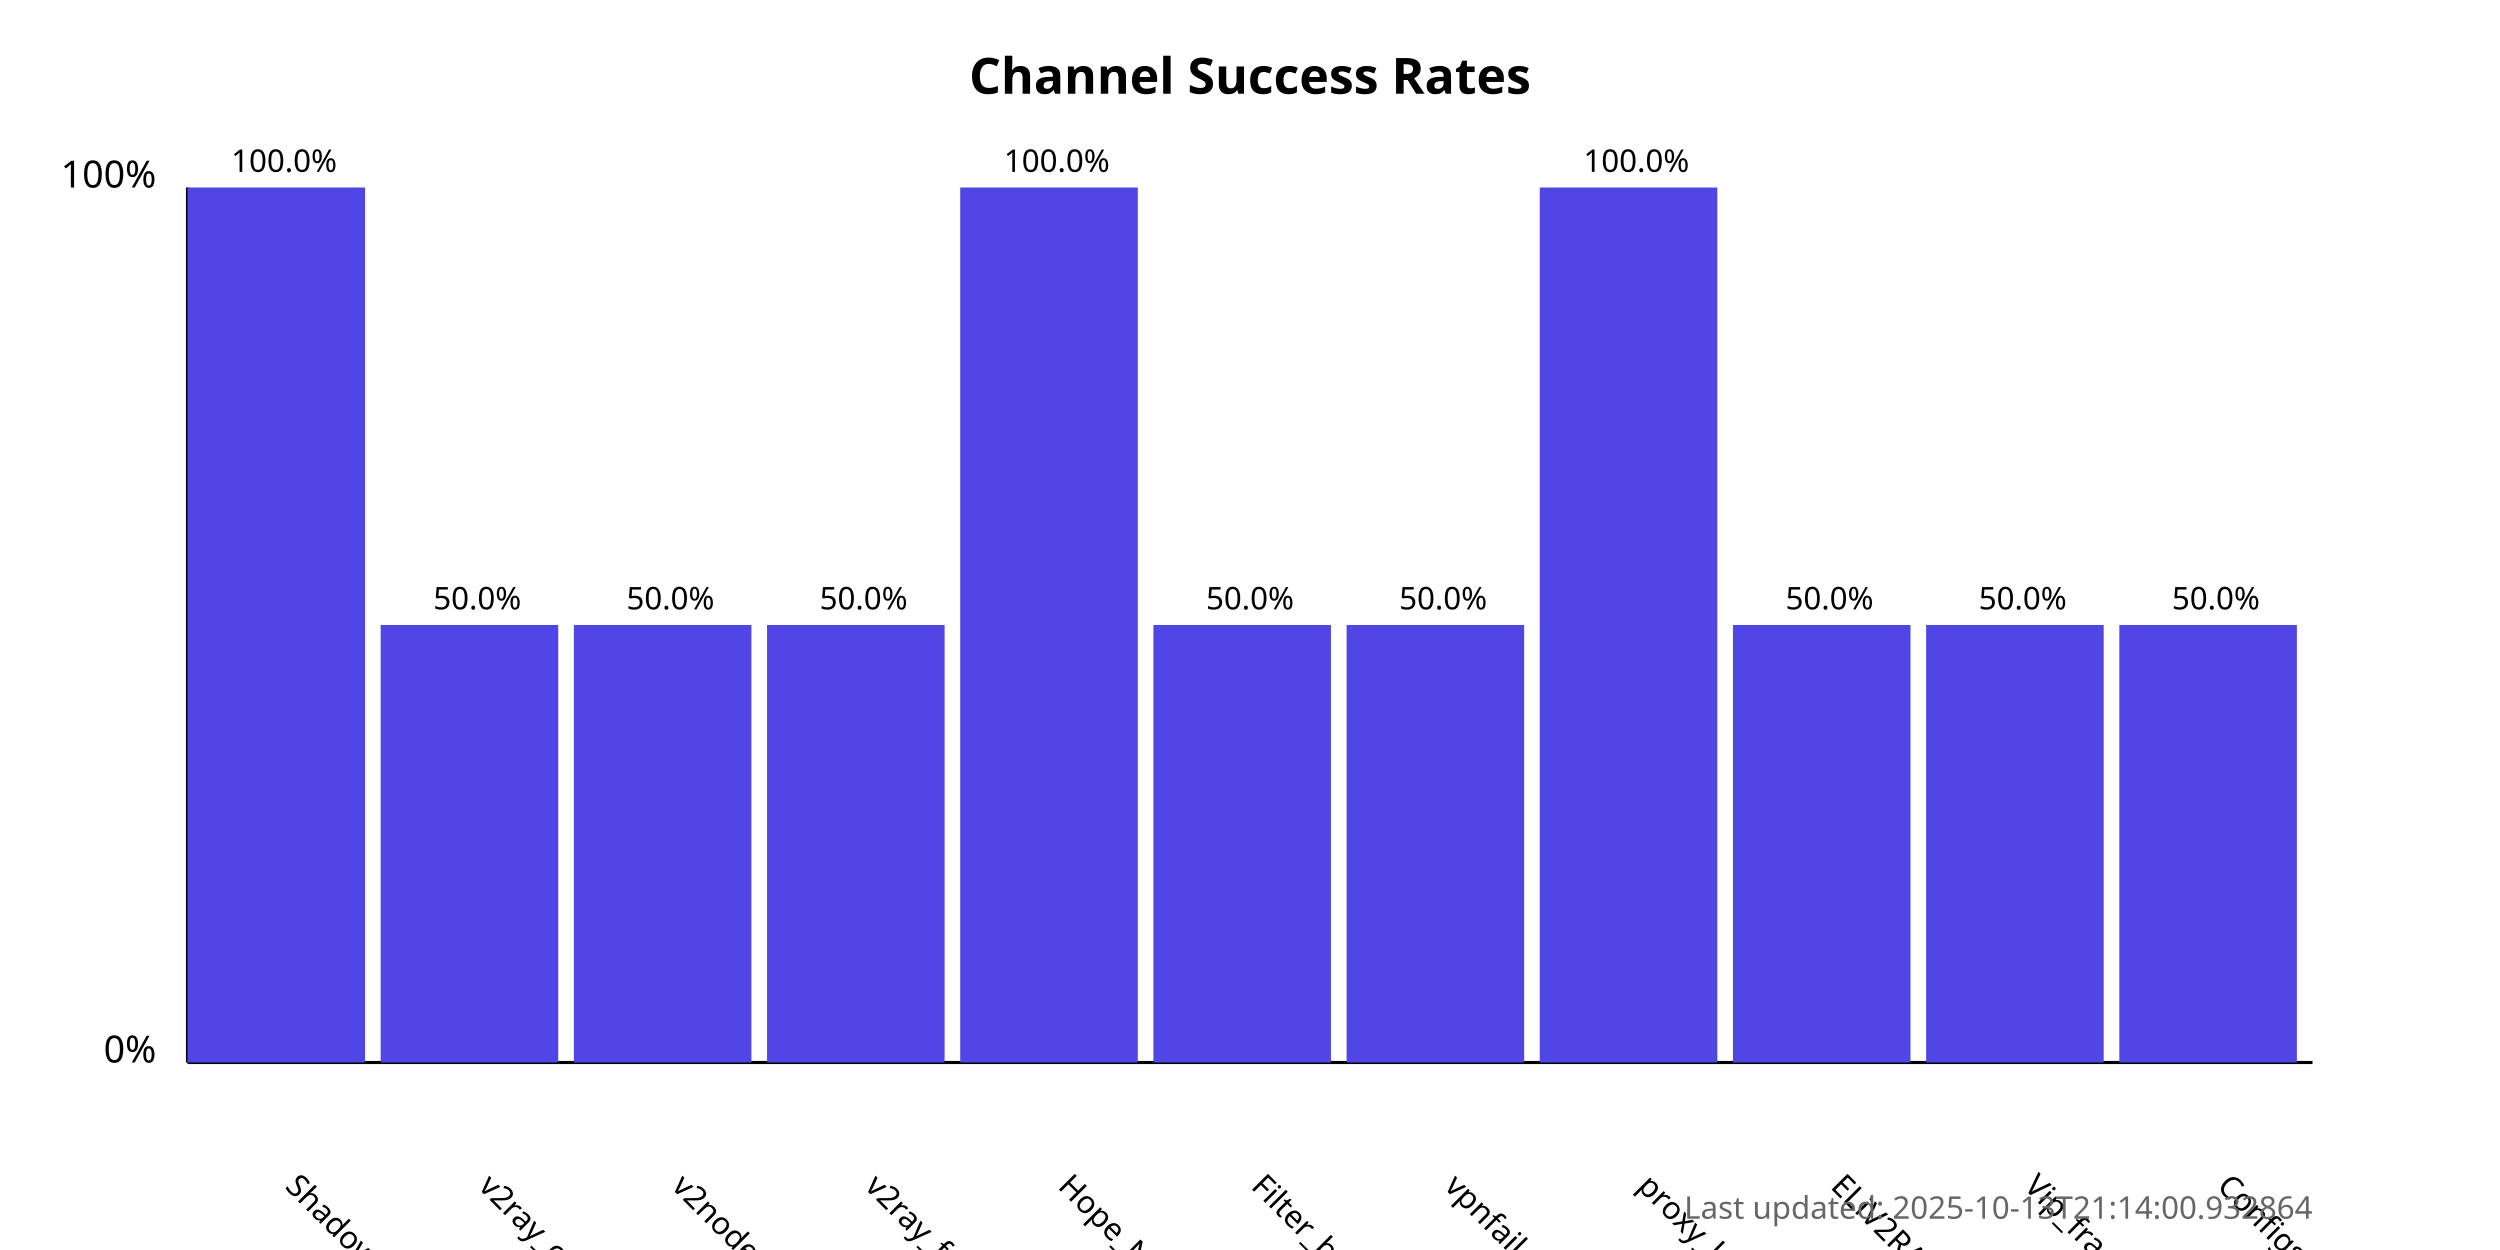
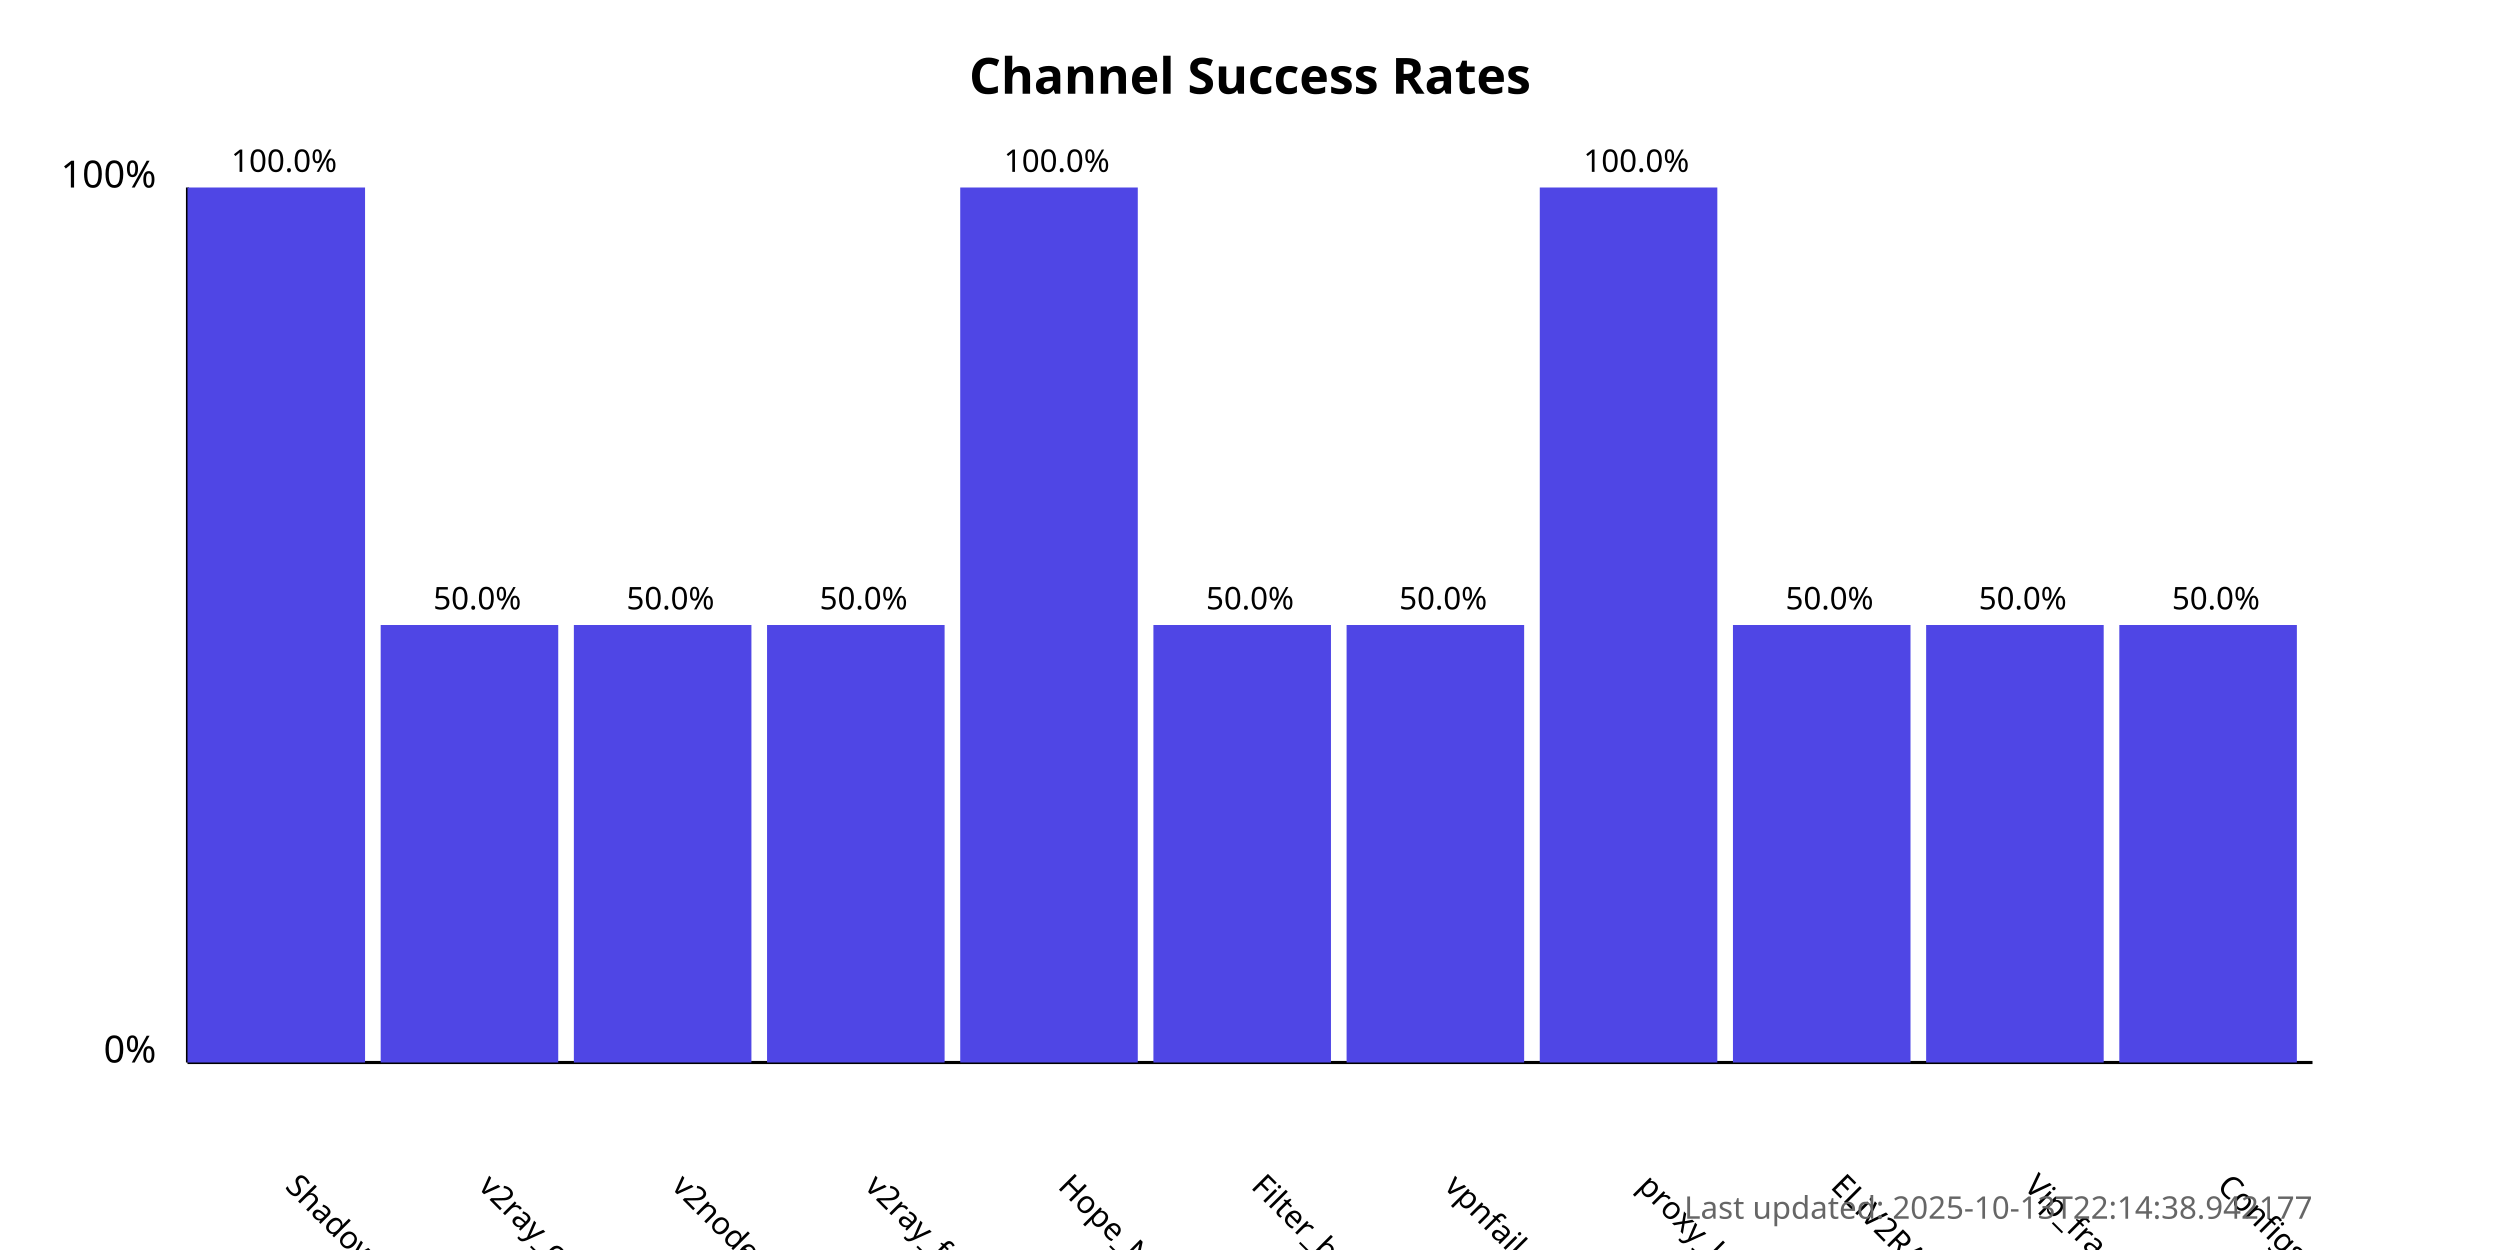
<svg xmlns="http://www.w3.org/2000/svg" width="800" height="400">
  <style>
            .chart-title { font: bold 16px sans-serif; }
            .axis-label { font: 12px sans-serif; }
            .tick-label { font: 10px sans-serif; }
            .bar { fill: #4f46e5; }
            .bar:hover { fill: #6366f1; }
            .timestamp { font: 10px sans-serif; fill: #666; }
        </style>
  <text x="400.0" y="30" text-anchor="middle" class="chart-title">
            Channel Success Rates
        </text>
  <line x1="60" y1="340" x2="60" y2="60" stroke="black" stroke-width="1" />
  <line x1="60" y1="340" x2="740" y2="340" stroke="black" stroke-width="1" />
  <text x="50" y="340" text-anchor="end" class="axis-label">0%</text>
  <text x="50" y="60" text-anchor="end" class="axis-label">100%</text>
  <g>
    <rect x="60" y="60.0" width="56.818" height="280.0" class="bar" />
    <text x="90.909" y="380" transform="rotate(45, 90.90909, 380)" text-anchor="start" class="tick-label">
                ShadowProxy66
            </text>
    <text x="90.909" y="55.0" text-anchor="middle" class="tick-label">
                100.0%
            </text>
  </g>
  <g>
    <rect x="121.818" y="200.0" width="56.818" height="140.0" class="bar" />
    <text x="152.727" y="380" transform="rotate(45, 152.7273, 380)" text-anchor="start" class="tick-label">
                v2ray_configs_pool
            </text>
    <text x="152.727" y="195.0" text-anchor="middle" class="tick-label">
                50.0%
            </text>
  </g>
  <g>
    <rect x="183.636" y="200.0" width="56.818" height="140.0" class="bar" />
    <text x="214.545" y="380" transform="rotate(45, 214.5455, 380)" text-anchor="start" class="tick-label">
                v2nodes
            </text>
    <text x="214.545" y="195.0" text-anchor="middle" class="tick-label">
                50.0%
            </text>
  </g>
  <g>
    <rect x="245.455" y="200.0" width="56.818" height="140.0" class="bar" />
    <text x="276.364" y="380" transform="rotate(45, 276.3636, 380)" text-anchor="start" class="tick-label">
                v2ray_free_conf
            </text>
    <text x="276.364" y="195.0" text-anchor="middle" class="tick-label">
                50.0%
            </text>
  </g>
  <g>
    <rect x="307.273" y="60.0" width="56.818" height="280.0" class="bar" />
    <text x="338.182" y="380" transform="rotate(45, 338.1818, 380)" text-anchor="start" class="tick-label">
                Hope_Net
            </text>
    <text x="338.182" y="55.0" text-anchor="middle" class="tick-label">
                100.0%
            </text>
  </g>
  <g>
    <rect x="369.091" y="200.0" width="56.818" height="140.0" class="bar" />
    <text x="400.0" y="380" transform="rotate(45, 400.0, 380)" text-anchor="start" class="tick-label">
                Filter_breaker
            </text>
    <text x="400.0" y="195.0" text-anchor="middle" class="tick-label">
                50.0%
            </text>
  </g>
  <g>
    <rect x="430.909" y="200.0" width="56.818" height="140.0" class="bar" />
    <text x="461.818" y="380" transform="rotate(45, 461.8182, 380)" text-anchor="start" class="tick-label">
                vpnfail_vless
            </text>
    <text x="461.818" y="195.0" text-anchor="middle" class="tick-label">
                50.0%
            </text>
  </g>
  <g>
    <rect x="492.727" y="60.0" width="56.818" height="280.0" class="bar" />
    <text x="523.636" y="380" transform="rotate(45, 523.6364, 380)" text-anchor="start" class="tick-label">
                proxy_kafee
            </text>
    <text x="523.636" y="55.0" text-anchor="middle" class="tick-label">
                100.0%
            </text>
  </g>
  <g>
    <rect x="554.545" y="200.0" width="56.818" height="140.0" class="bar" />
    <text x="585.455" y="380" transform="rotate(45, 585.4545, 380)" text-anchor="start" class="tick-label">
                ELiV2RAY
            </text>
    <text x="585.455" y="195.0" text-anchor="middle" class="tick-label">
                50.0%
            </text>
  </g>
  <g>
    <rect x="616.364" y="200.0" width="56.818" height="140.0" class="bar" />
    <text x="647.273" y="380" transform="rotate(45, 647.2727, 380)" text-anchor="start" class="tick-label">
                Vip_fragment_v2ray
            </text>
    <text x="647.273" y="195.0" text-anchor="middle" class="tick-label">
                50.0%
            </text>
  </g>
  <g>
    <rect x="678.182" y="200.0" width="56.818" height="140.0" class="bar" />
    <text x="709.091" y="380" transform="rotate(45, 709.0909, 380)" text-anchor="start" class="tick-label">
                ConfigsHubPlus
            </text>
    <text x="709.091" y="195.0" text-anchor="middle" class="tick-label">
                50.0%
            </text>
  </g>
  <text x="740" y="390" text-anchor="end" class="timestamp">
-             Last updated: 2025-10-13T21:14:00.932864
+             Last updated: 2025-10-13T22:14:38.942177
        </text>
</svg>
